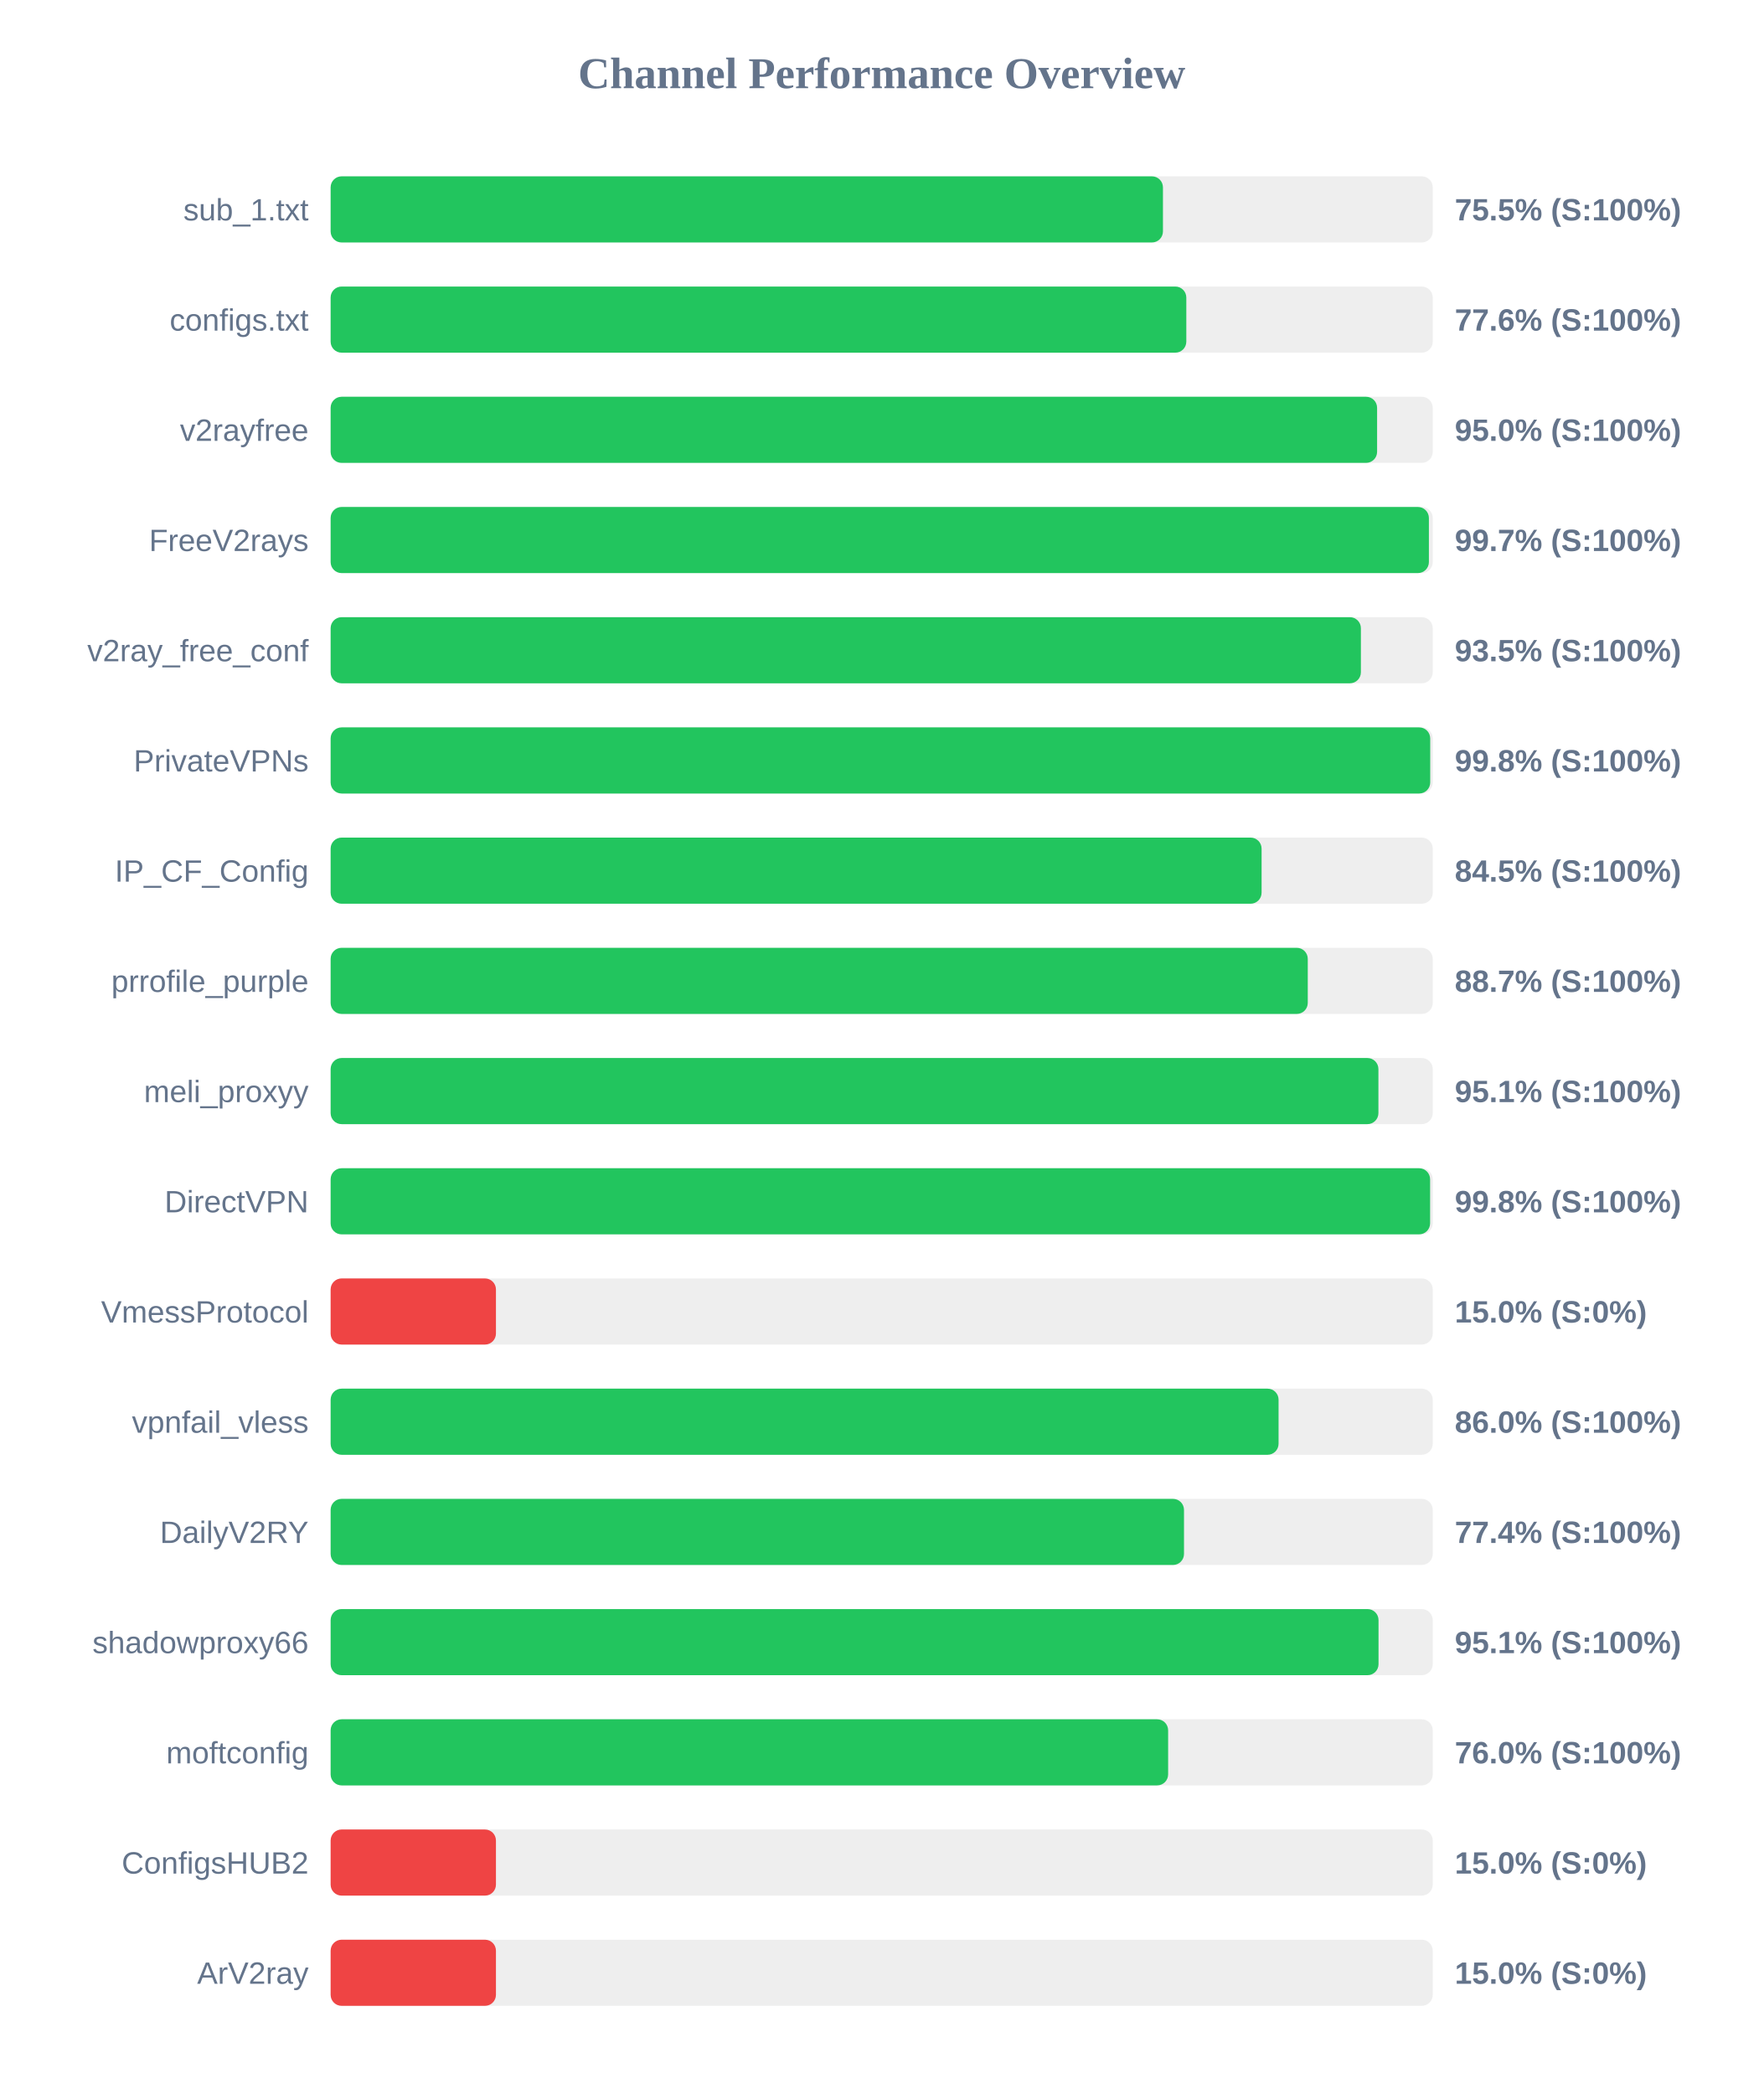
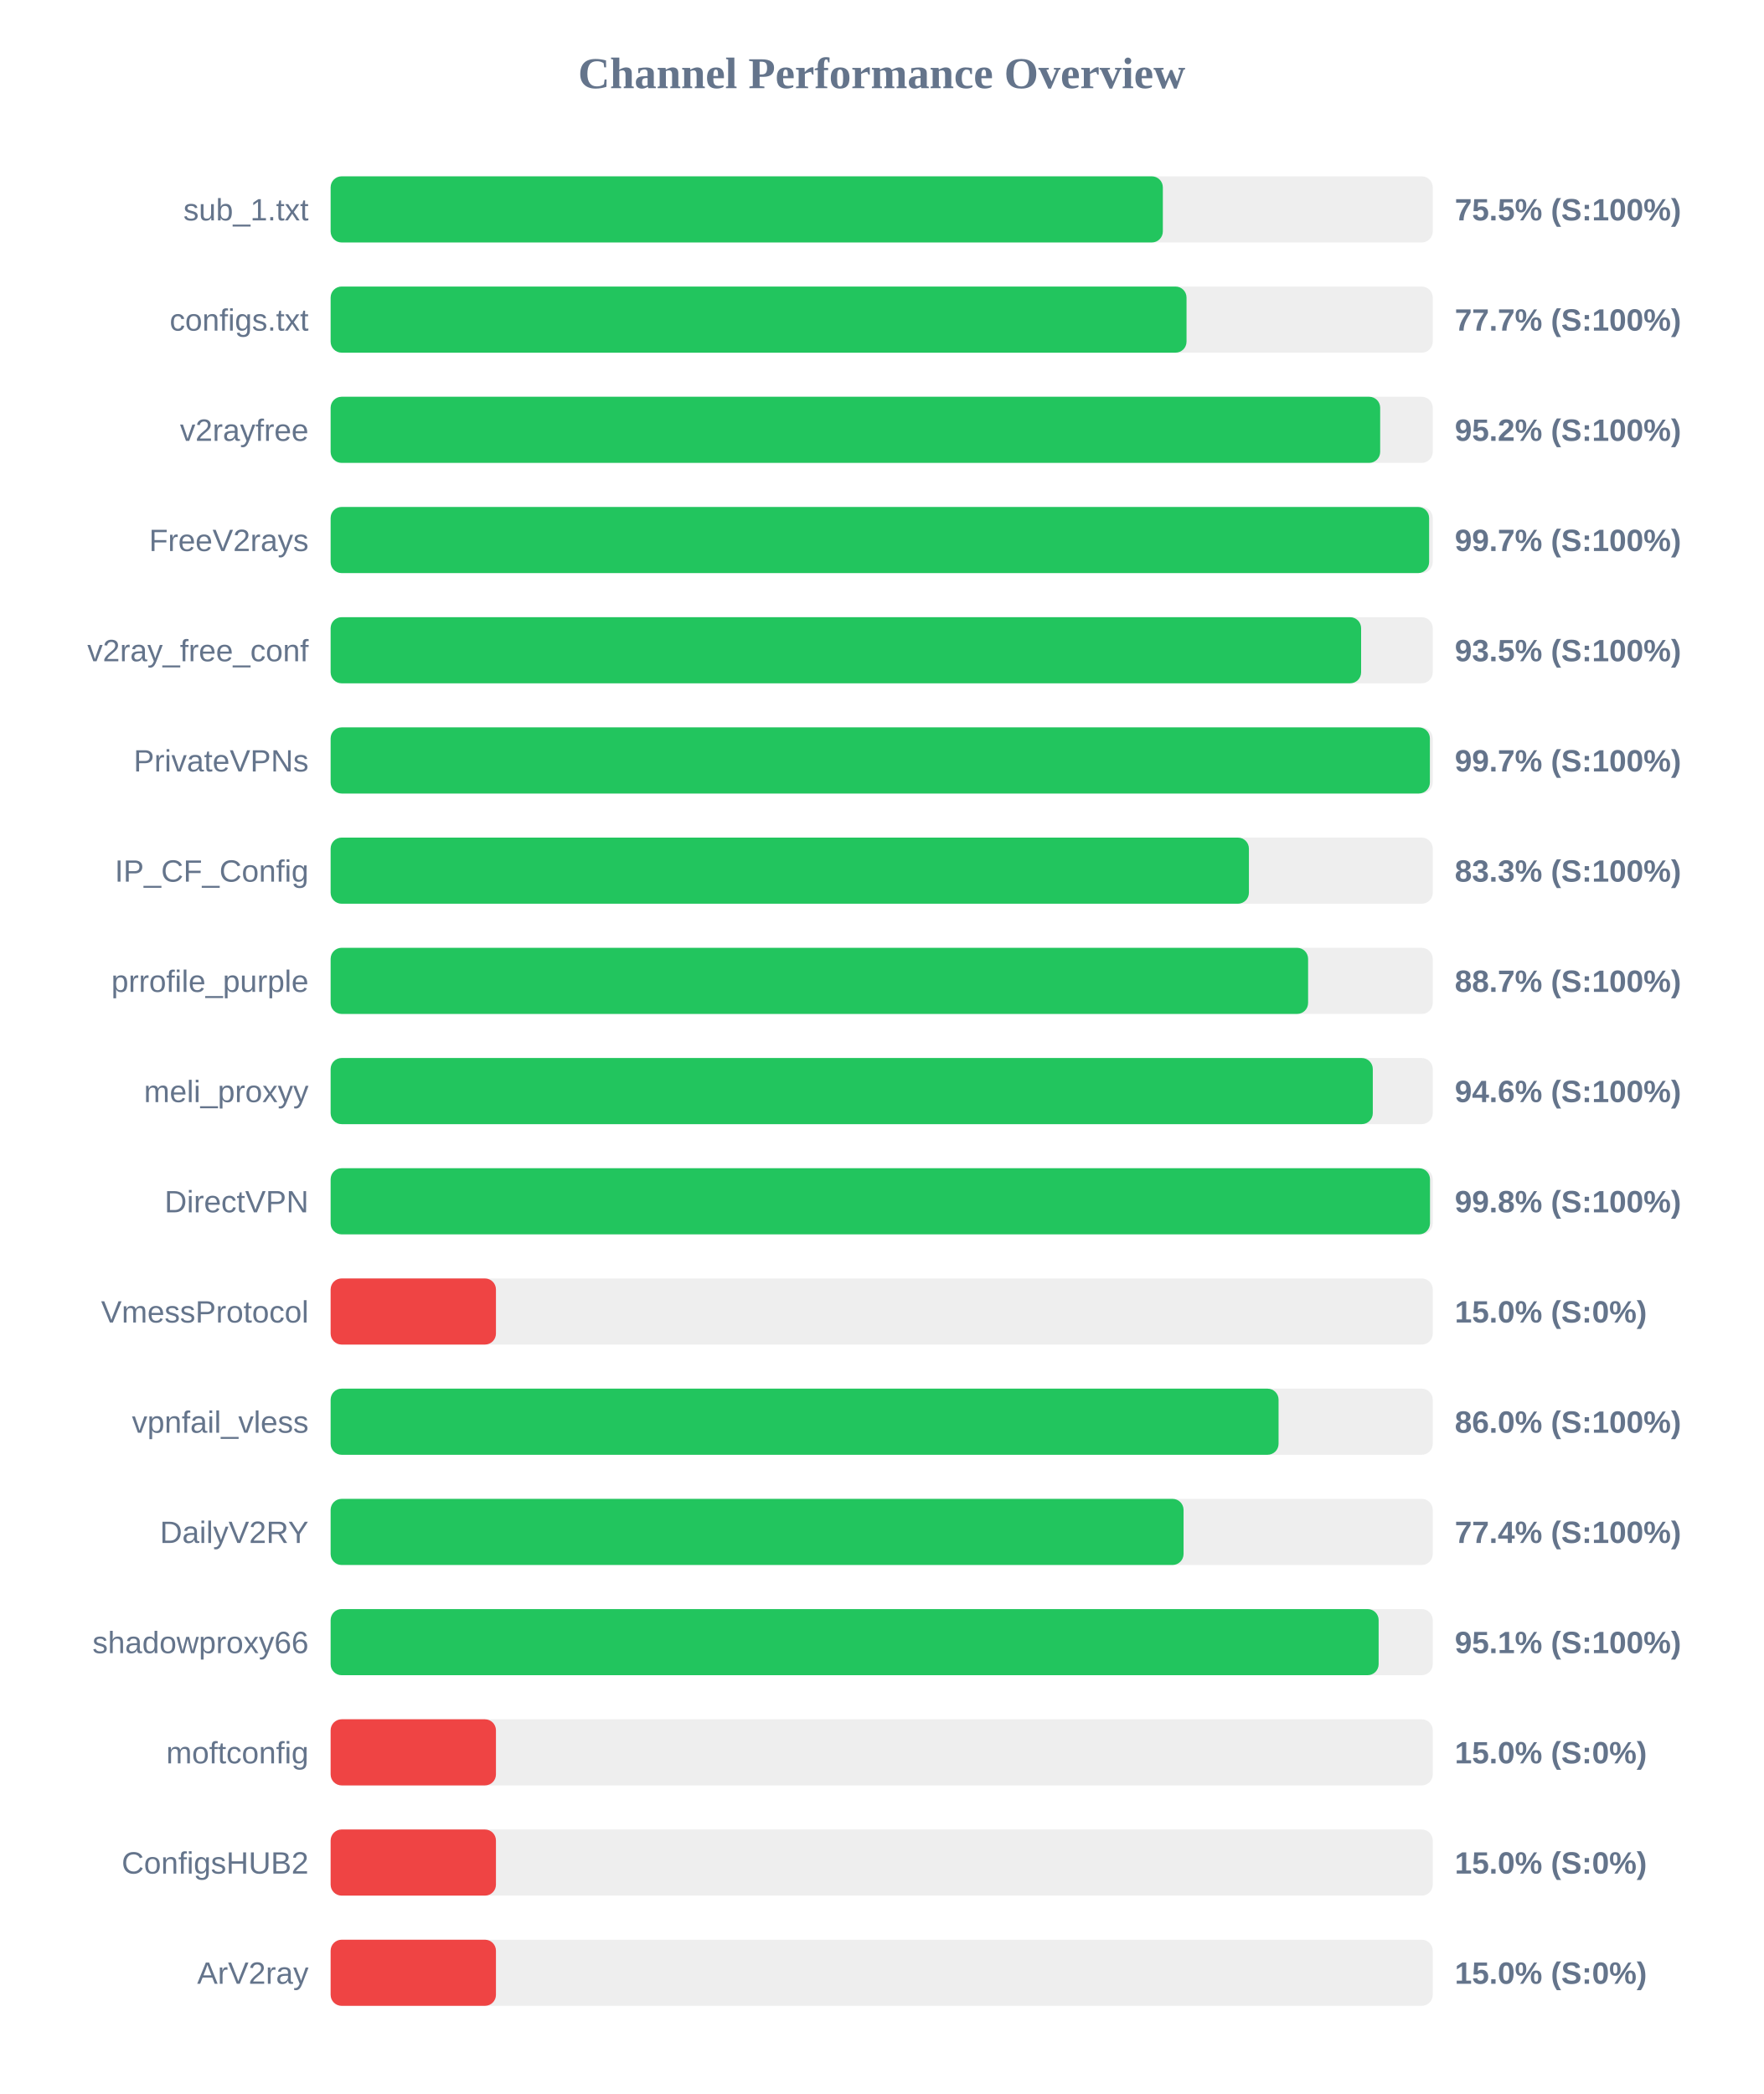
<svg xmlns="http://www.w3.org/2000/svg" width="800" height="950" version="1.1">
  <style>
        .row { font: 14px Arial; fill: #64748b; }
        .score { font: bold 14px Arial; fill: #64748b; }
    </style>
  <text x="400" y="40" text-anchor="middle" font-size="20px" font-weight="bold" fill="#64748b">Channel Performance Overview</text>
  <rect x="150" y="80" width="500" height="30" fill="#eee" rx="5" />
-   <rect x="150" y="80" width="377.6" height="30" fill="#22c55e" rx="5" />
+   <rect x="150" y="80" width="377.55" height="30" fill="#22c55e" rx="5" />
  <text x="140" y="100" text-anchor="end" class="row">sub_1.txt</text>
  <text x="660" y="100" text-anchor="start" class="score">75.5% (S:100%)</text>
  <rect x="150" y="130" width="500" height="30" fill="#eee" rx="5" />
-   <rect x="150" y="130" width="388.2" height="30" fill="#22c55e" rx="5" />
+   <rect x="150" y="130" width="388.3" height="30" fill="#22c55e" rx="5" />
  <text x="140" y="150" text-anchor="end" class="row">configs.txt</text>
-   <text x="660" y="150" text-anchor="start" class="score">77.6% (S:100%)</text>
+   <text x="660" y="150" text-anchor="start" class="score">77.7% (S:100%)</text>
  <rect x="150" y="180" width="500" height="30" fill="#eee" rx="5" />
-   <rect x="150" y="180" width="474.75" height="30" fill="#22c55e" rx="5" />
+   <rect x="150" y="180" width="476.15" height="30" fill="#22c55e" rx="5" />
  <text x="140" y="200" text-anchor="end" class="row">v2rayfree</text>
-   <text x="660" y="200" text-anchor="start" class="score">95.0% (S:100%)</text>
+   <text x="660" y="200" text-anchor="start" class="score">95.2% (S:100%)</text>
  <rect x="150" y="230" width="500" height="30" fill="#eee" rx="5" />
-   <rect x="150" y="230" width="498.25" height="30" fill="#22c55e" rx="5" />
+   <rect x="150" y="230" width="498.35" height="30" fill="#22c55e" rx="5" />
  <text x="140" y="250" text-anchor="end" class="row">FreeV2rays</text>
  <text x="660" y="250" text-anchor="start" class="score">99.7% (S:100%)</text>
  <rect x="150" y="280" width="500" height="30" fill="#eee" rx="5" />
-   <rect x="150" y="280" width="467.4" height="30" fill="#22c55e" rx="5" />
+   <rect x="150" y="280" width="467.5" height="30" fill="#22c55e" rx="5" />
  <text x="140" y="300" text-anchor="end" class="row">v2ray_free_conf</text>
  <text x="660" y="300" text-anchor="start" class="score">93.5% (S:100%)</text>
  <rect x="150" y="330" width="500" height="30" fill="#eee" rx="5" />
-   <rect x="150" y="330" width="498.85" height="30" fill="#22c55e" rx="5" />
+   <rect x="150" y="330" width="498.7" height="30" fill="#22c55e" rx="5" />
  <text x="140" y="350" text-anchor="end" class="row">PrivateVPNs</text>
-   <text x="660" y="350" text-anchor="start" class="score">99.8% (S:100%)</text>
+   <text x="660" y="350" text-anchor="start" class="score">99.7% (S:100%)</text>
  <rect x="150" y="380" width="500" height="30" fill="#eee" rx="5" />
-   <rect x="150" y="380" width="422.35" height="30" fill="#22c55e" rx="5" />
+   <rect x="150" y="380" width="416.6" height="30" fill="#22c55e" rx="5" />
  <text x="140" y="400" text-anchor="end" class="row">IP_CF_Config</text>
-   <text x="660" y="400" text-anchor="start" class="score">84.5% (S:100%)</text>
+   <text x="660" y="400" text-anchor="start" class="score">83.3% (S:100%)</text>
  <rect x="150" y="430" width="500" height="30" fill="#eee" rx="5" />
-   <rect x="150" y="430" width="443.3" height="30" fill="#22c55e" rx="5" />
+   <rect x="150" y="430" width="443.45" height="30" fill="#22c55e" rx="5" />
  <text x="140" y="450" text-anchor="end" class="row">prrofile_purple</text>
  <text x="660" y="450" text-anchor="start" class="score">88.7% (S:100%)</text>
  <rect x="150" y="480" width="500" height="30" fill="#eee" rx="5" />
-   <rect x="150" y="480" width="475.35" height="30" fill="#22c55e" rx="5" />
+   <rect x="150" y="480" width="472.8" height="30" fill="#22c55e" rx="5" />
  <text x="140" y="500" text-anchor="end" class="row">meli_proxyy</text>
-   <text x="660" y="500" text-anchor="start" class="score">95.1% (S:100%)</text>
+   <text x="660" y="500" text-anchor="start" class="score">94.6% (S:100%)</text>
  <rect x="150" y="530" width="500" height="30" fill="#eee" rx="5" />
-   <rect x="150" y="530" width="498.8" height="30" fill="#22c55e" rx="5" />
+   <rect x="150" y="530" width="498.75" height="30" fill="#22c55e" rx="5" />
  <text x="140" y="550" text-anchor="end" class="row">DirectVPN</text>
  <text x="660" y="550" text-anchor="start" class="score">99.8% (S:100%)</text>
  <rect x="150" y="580" width="500" height="30" fill="#eee" rx="5" />
  <rect x="150" y="580" width="75.0" height="30" fill="#ef4444" rx="5" />
  <text x="140" y="600" text-anchor="end" class="row">VmessProtocol</text>
  <text x="660" y="600" text-anchor="start" class="score">15.0% (S:0%)</text>
  <rect x="150" y="630" width="500" height="30" fill="#eee" rx="5" />
  <rect x="150" y="630" width="430.05" height="30" fill="#22c55e" rx="5" />
  <text x="140" y="650" text-anchor="end" class="row">vpnfail_vless</text>
  <text x="660" y="650" text-anchor="start" class="score">86.0% (S:100%)</text>
  <rect x="150" y="680" width="500" height="30" fill="#eee" rx="5" />
-   <rect x="150" y="680" width="387.15" height="30" fill="#22c55e" rx="5" />
+   <rect x="150" y="680" width="386.95" height="30" fill="#22c55e" rx="5" />
  <text x="140" y="700" text-anchor="end" class="row">DailyV2RY</text>
  <text x="660" y="700" text-anchor="start" class="score">77.4% (S:100%)</text>
  <rect x="150" y="730" width="500" height="30" fill="#eee" rx="5" />
-   <rect x="150" y="730" width="475.4" height="30" fill="#22c55e" rx="5" />
+   <rect x="150" y="730" width="475.45" height="30" fill="#22c55e" rx="5" />
  <text x="140" y="750" text-anchor="end" class="row">shadowproxy66</text>
  <text x="660" y="750" text-anchor="start" class="score">95.1% (S:100%)</text>
  <rect x="150" y="780" width="500" height="30" fill="#eee" rx="5" />
-   <rect x="150" y="780" width="379.95" height="30" fill="#22c55e" rx="5" />
+   <rect x="150" y="780" width="75.0" height="30" fill="#ef4444" rx="5" />
  <text x="140" y="800" text-anchor="end" class="row">moftconfig</text>
-   <text x="660" y="800" text-anchor="start" class="score">76.0% (S:100%)</text>
+   <text x="660" y="800" text-anchor="start" class="score">15.0% (S:0%)</text>
  <rect x="150" y="830" width="500" height="30" fill="#eee" rx="5" />
  <rect x="150" y="830" width="75.0" height="30" fill="#ef4444" rx="5" />
  <text x="140" y="850" text-anchor="end" class="row">ConfigsHUB2</text>
  <text x="660" y="850" text-anchor="start" class="score">15.0% (S:0%)</text>
  <rect x="150" y="880" width="500" height="30" fill="#eee" rx="5" />
  <rect x="150" y="880" width="75.0" height="30" fill="#ef4444" rx="5" />
  <text x="140" y="900" text-anchor="end" class="row">ArV2ray</text>
  <text x="660" y="900" text-anchor="start" class="score">15.0% (S:0%)</text>
</svg>
